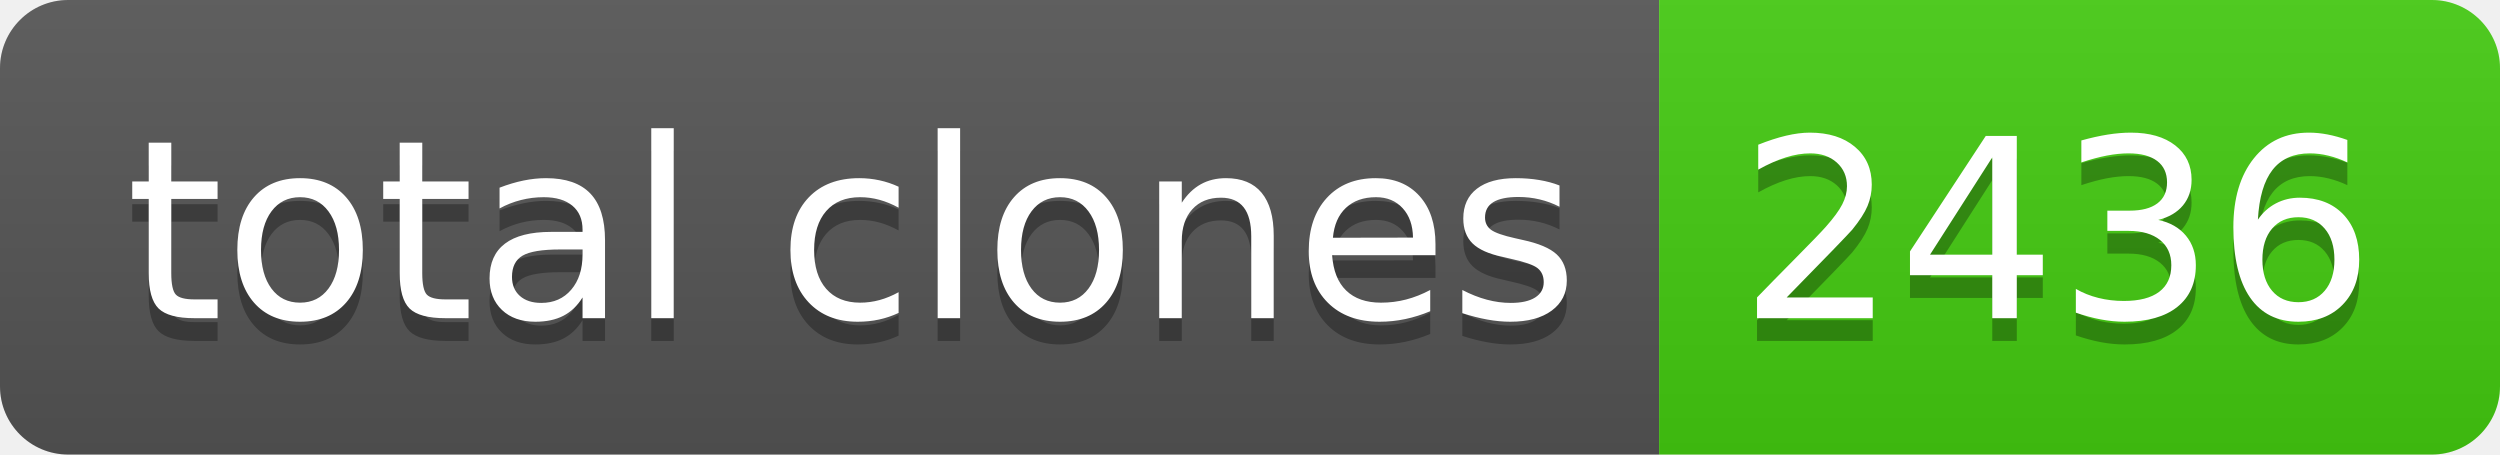
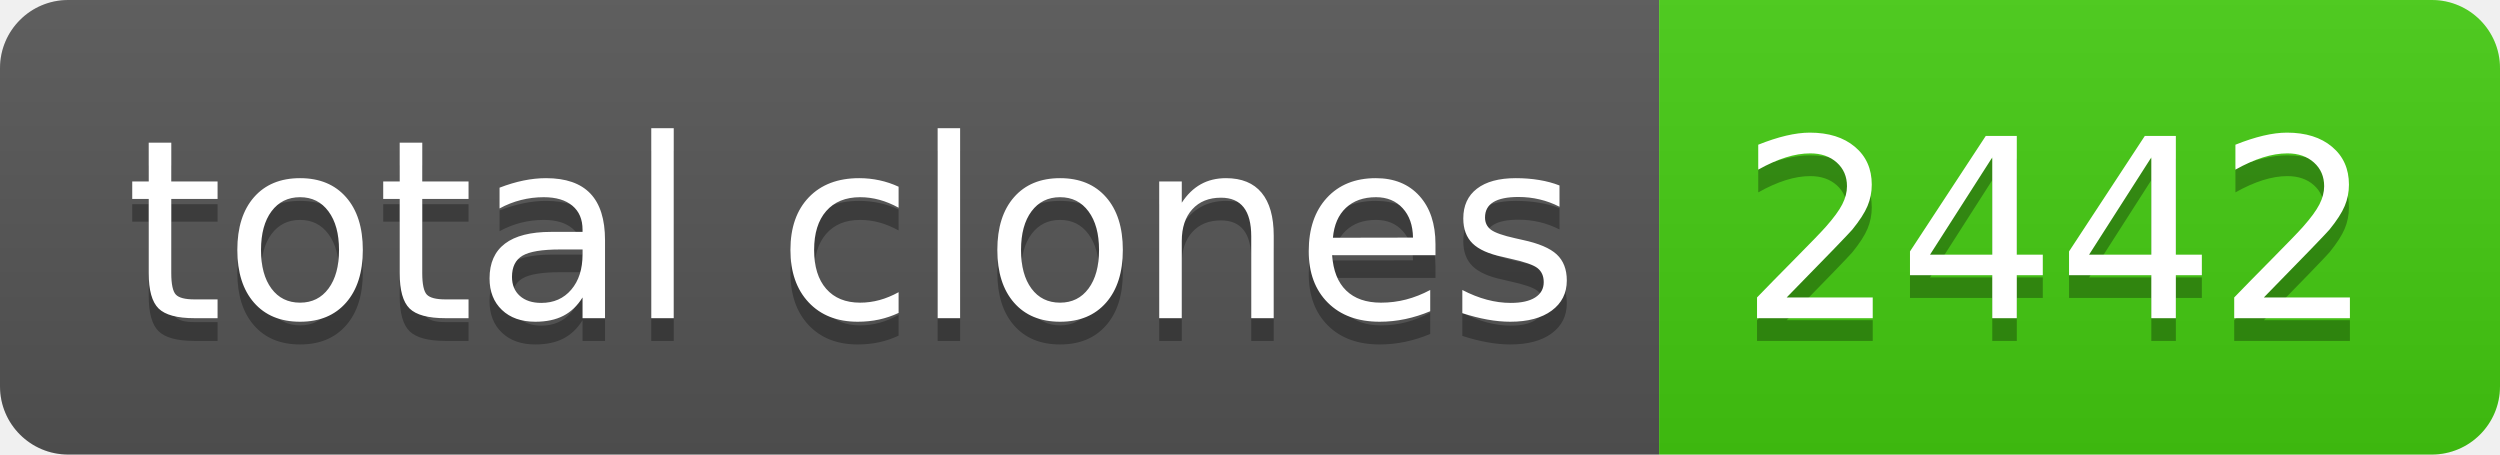
- <svg xmlns="http://www.w3.org/2000/svg" width="110" height="20" role="img" aria-label="total clones: 2436">
+ <svg xmlns="http://www.w3.org/2000/svg" width="110" height="20" role="img" aria-label="total clones: 2442">
  <linearGradient id="s" x2="0" y2="100%">
    <stop offset="0" stop-color="#bbb" stop-opacity=".1" />
    <stop offset="1" stop-opacity=".1" />
  </linearGradient>
  <clipPath id="r">
    <rect width="110" height="20" rx="3" fill="#fff" />
  </clipPath>
  <g clip-path="url(#r)">
    <rect width="73" height="20" fill="#555" />
    <rect x="73" width="37" height="20" fill="#4c1" />
    <rect width="110" height="20" fill="url(#s)" />
  </g>
  <g fill="#fff" text-anchor="middle" font-family="Verdana,Geneva,DejaVu Sans,sans-serif" text-rendering="geometricPrecision" font-size="110">
    <text aria-hidden="true" x="375" y="150" fill="#010101" fill-opacity=".3" transform="scale(.1)" textLength="630">total clones</text>
    <text x="375" y="140" transform="scale(.1)" fill="#fff" textLength="630">total clones</text>
-     <text aria-hidden="true" x="905" y="150" fill="#010101" fill-opacity=".3" transform="scale(.1)" textLength="270">2436</text>
-     <text x="905" y="140" transform="scale(.1)" fill="#fff" textLength="270">2436</text>
+     <text aria-hidden="true" x="905" y="150" fill="#010101" fill-opacity=".3" transform="scale(.1)" textLength="270">2442</text>
+     <text x="905" y="140" transform="scale(.1)" fill="#fff" textLength="270">2442</text>
  </g>
</svg>
